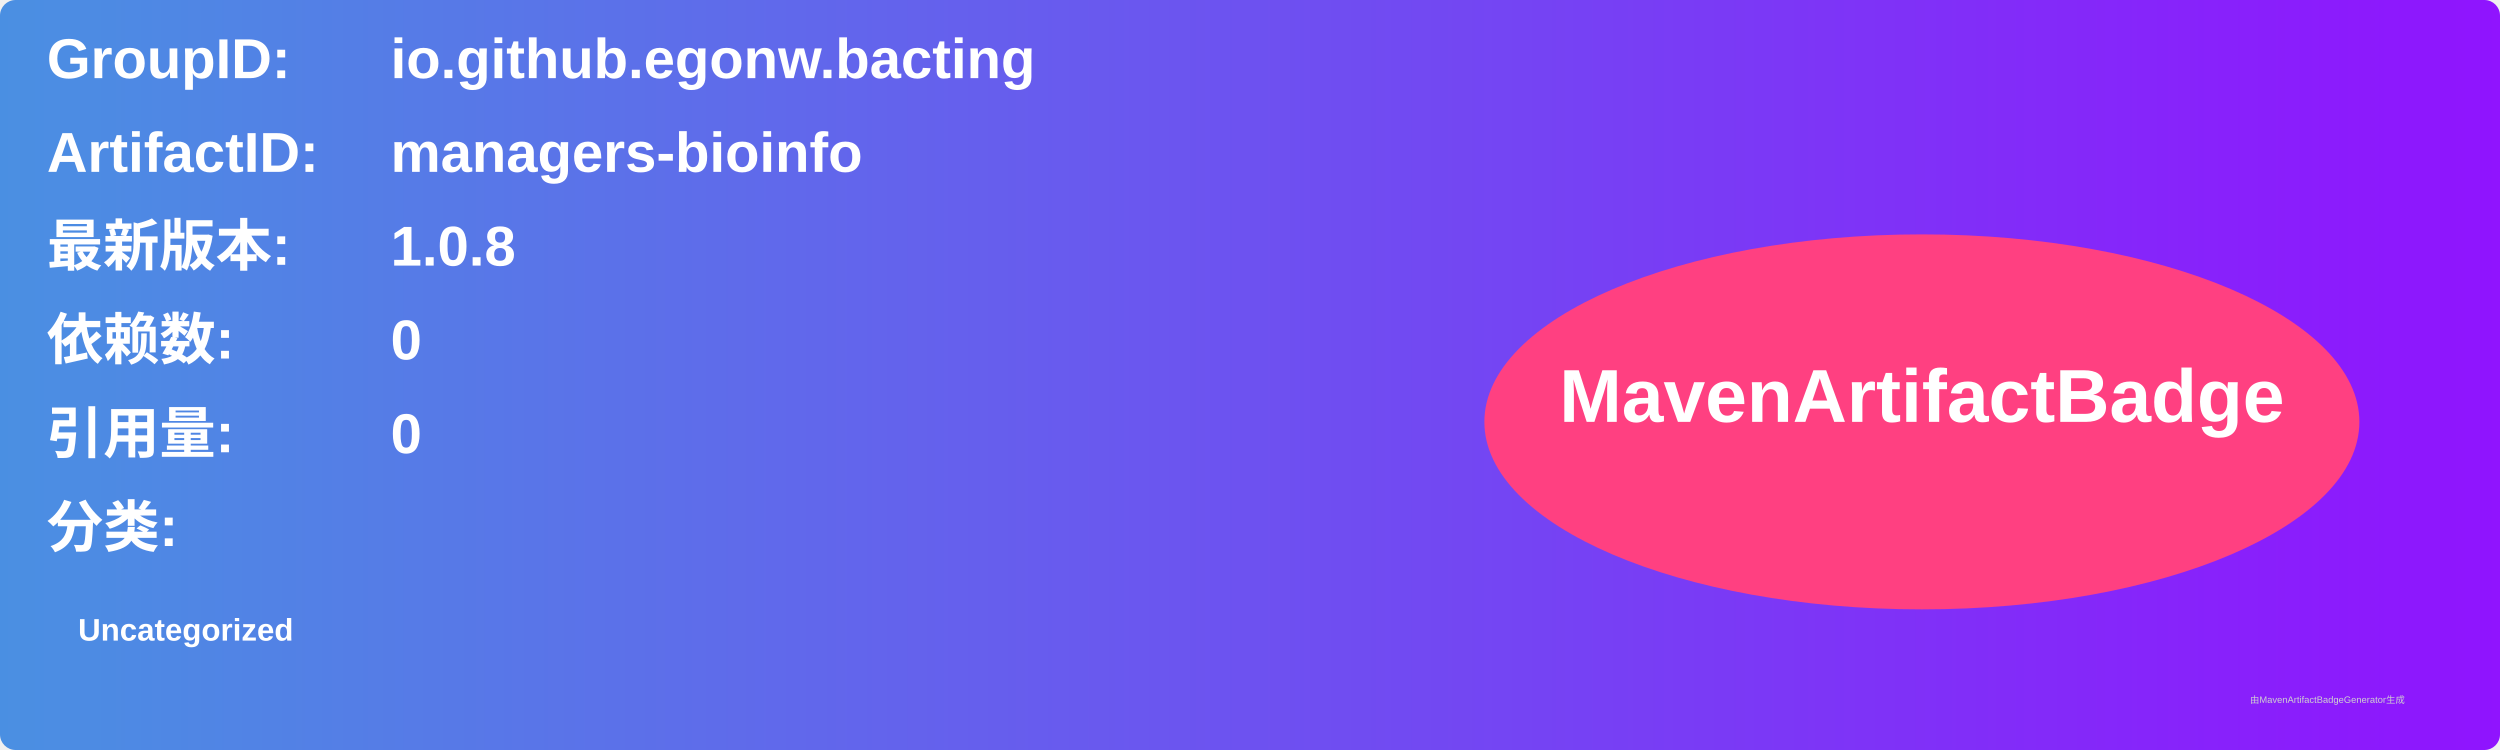
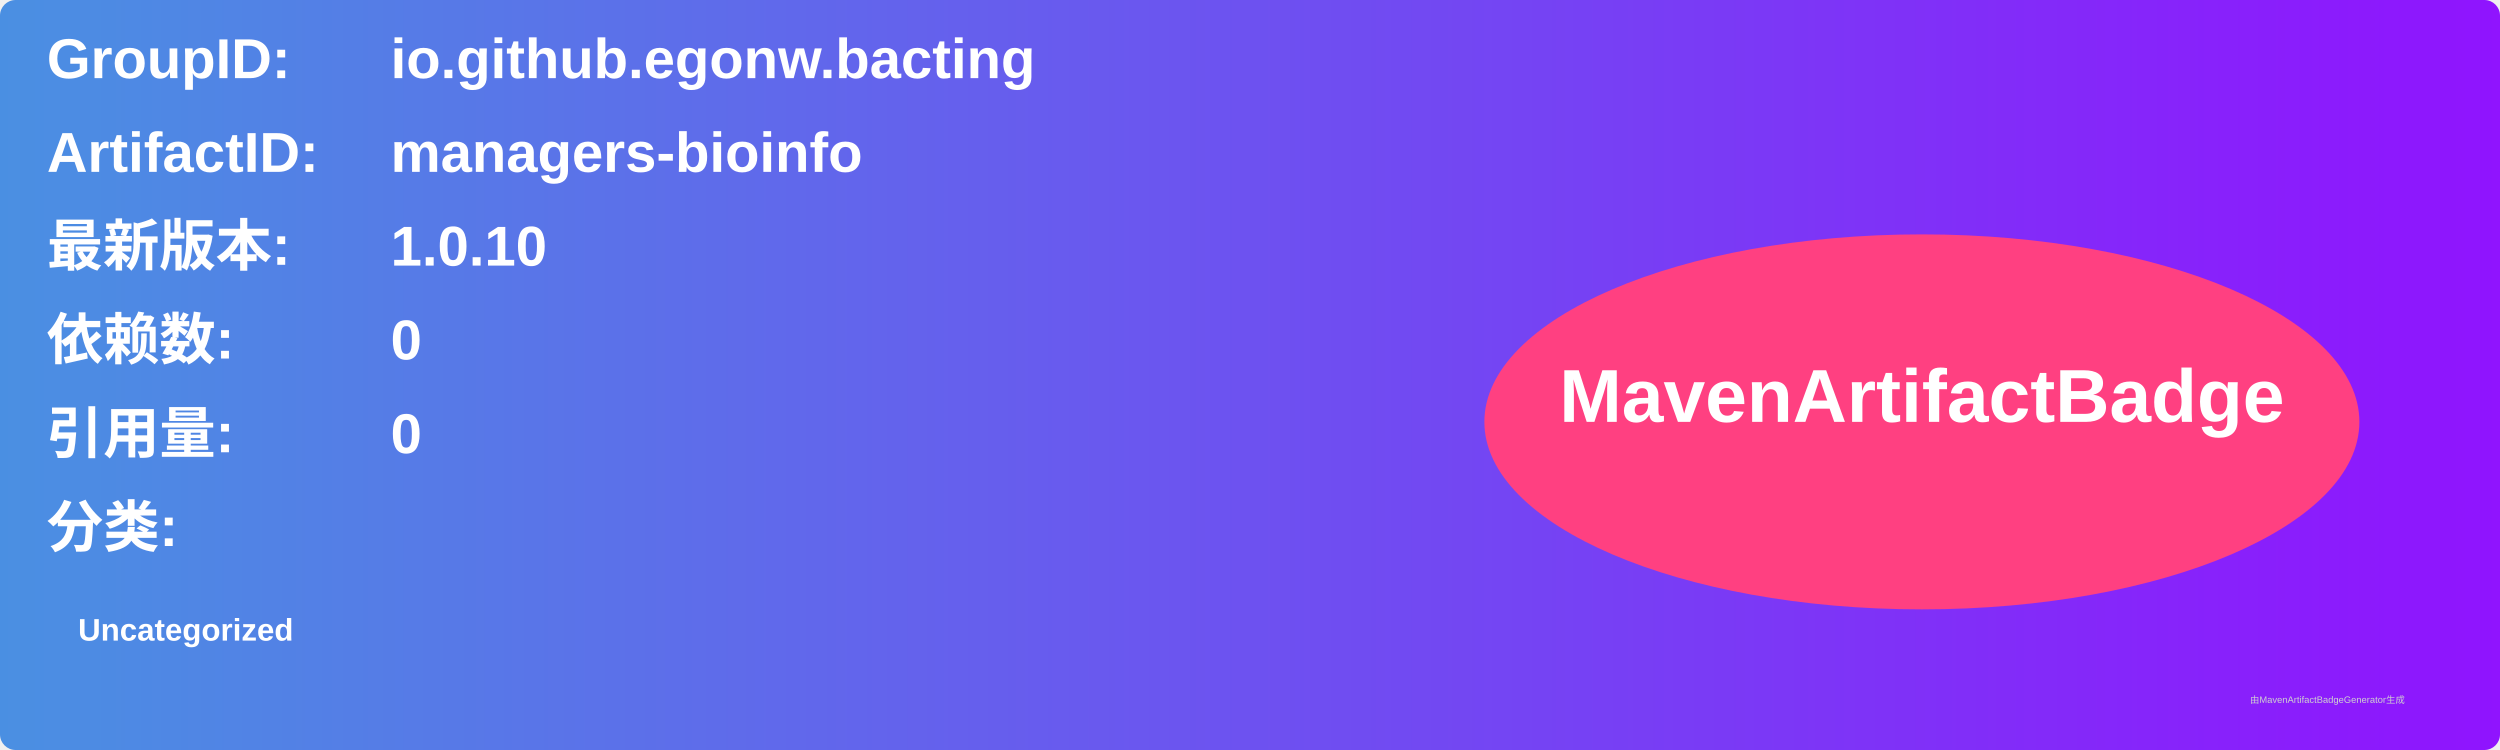
<svg xmlns="http://www.w3.org/2000/svg" width="800" height="240" viewBox="0 0 800 240">
  <linearGradient id="grad" x1="0%" y1="0%" x2="100%" y2="0%">
    <stop offset="0%" stop-color="#4a90e2" />
    <stop offset="100%" stop-color="#9013fe" />
  </linearGradient>
  <rect width="100%" height="100%" rx="5" ry="5" fill="url(#grad)" />
  <g transform="translate(15, 15)">
    <text x="0" y="10" font-family="Arial" font-size="18" fill="white" font-weight="bold" width="260">GroupID:</text>
    <text x="110" y="10" font-family="Arial" font-size="18" fill="white" font-weight="bold" width="460">io.github.egonw.bacting</text>
    <text x="0" y="40" font-family="Arial" font-size="18" fill="white" font-weight="bold" width="260">ArtifactID:</text>
    <text x="110" y="40" font-family="Arial" font-size="18" fill="white" font-weight="bold" width="460">managers-bioinfo</text>
    <text x="0" y="70" font-family="Arial" font-size="18" fill="white" font-weight="bold">最新版本:</text>
    <text x="110" y="70" font-family="Arial" font-size="18" fill="white" font-weight="bold">
-       <tspan font-weight="bold">1.0.8</tspan>
+       <tspan font-weight="bold">1.0.10</tspan>
    </text>
    <text x="0" y="100" font-family="Arial" font-size="18" fill="white" font-weight="bold">依赖数: </text>
    <text x="110" y="100" font-family="Arial" font-size="18" fill="white">
      <tspan font-weight="bold">0</tspan>
    </text>
    <text x="0" y="130" font-family="Arial" font-size="18" fill="white" font-weight="bold">引用量: </text>
    <text x="110" y="130" font-family="Arial" font-size="18" fill="white">
      <tspan font-weight="bold">0</tspan>
    </text>
    <text x="0" y="160" font-family="Arial" font-size="18" fill="white" font-weight="bold">分类:</text>
    <text x="10" y="190" font-family="Arial" font-size="10" fill="white">
      <tspan font-weight="bold">Uncategorized</tspan>
    </text>
    <ellipse cx="600" cy="120" rx="140" ry="60" fill="#ff4081" />
    <text x="600" y="120" text-anchor="middle" font-family="Arial" font-size="24" fill="white" font-weight="bold">MavenArtifactBadge</text>
  </g>
  <text x="720" y="225" font-family="Arial" font-size="3" fill="#d0d0d0">由MavenArtifactBadgeGenerator生成</text>
</svg>
